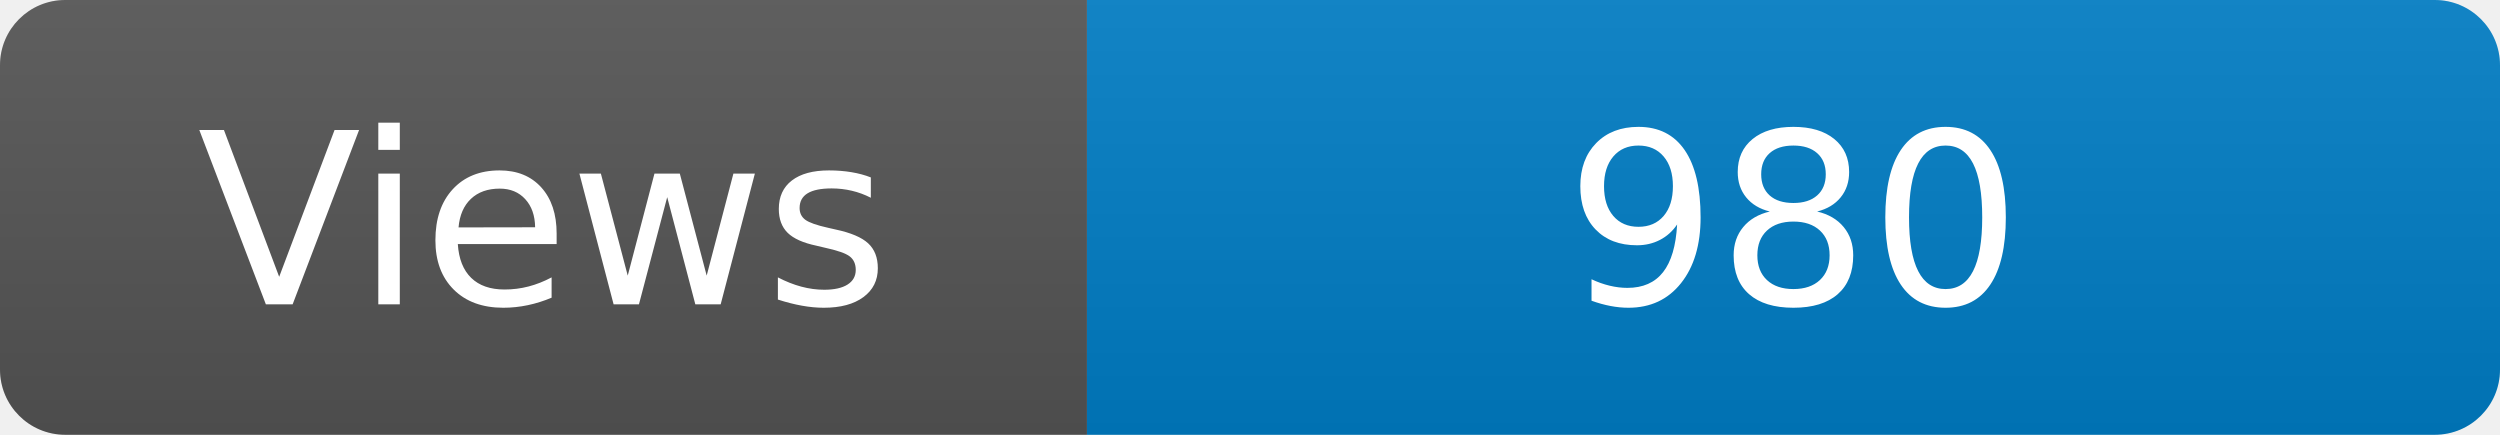
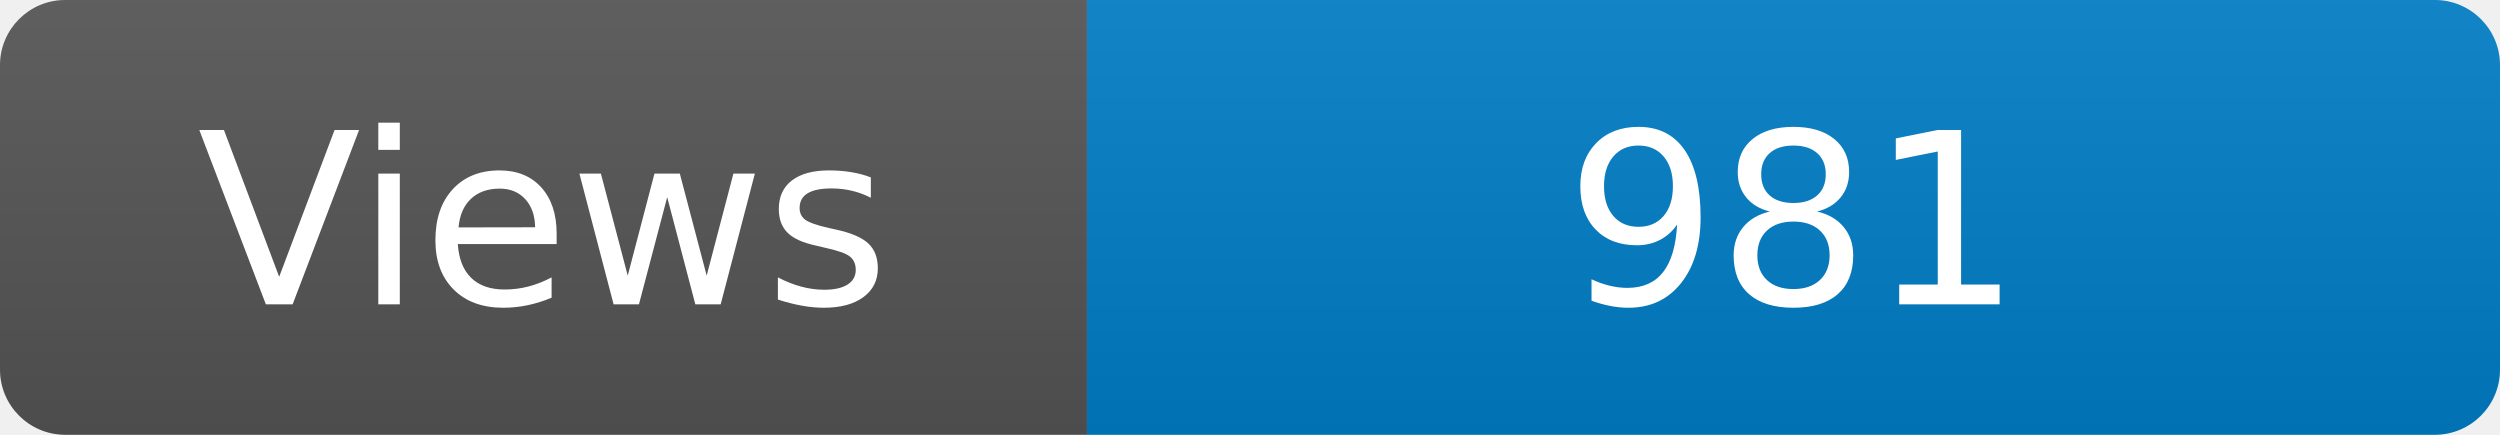
<svg xmlns="http://www.w3.org/2000/svg" width="115" height="20" role="img" aria-label="Maintained?: yes">
  <linearGradient id="s" x2="0" y2="100%">
    <stop offset="0" stop-color="#bbb" stop-opacity=".1" />
    <stop offset="1" stop-opacity=".1" />
  </linearGradient>
  <clipPath id="r">
    <rect width="115" height="20" rx="3" fill="#fff" />
  </clipPath>
  <g clip-path="url(#r)">
    <rect width="50" height="20" fill="#555" />
    <rect x="50" width="160" height="20" fill="#007ec6" />
    <rect width="115" height="20" fill="url(#s)" />
  </g>
  <g fill="#fff" text-anchor="middle" font-family="Verdana,Geneva,DejaVu Sans,sans-serif" font-size="110">
    <text x="250" y="140" transform="scale(.1)" fill="#fff">Views</text>
-     <text x="825" y="140" transform="scale(.1)" fill="#fff">980</text>
+     <text x="825" y="140" transform="scale(.1)" fill="#fff">981</text>
  </g>
</svg>
